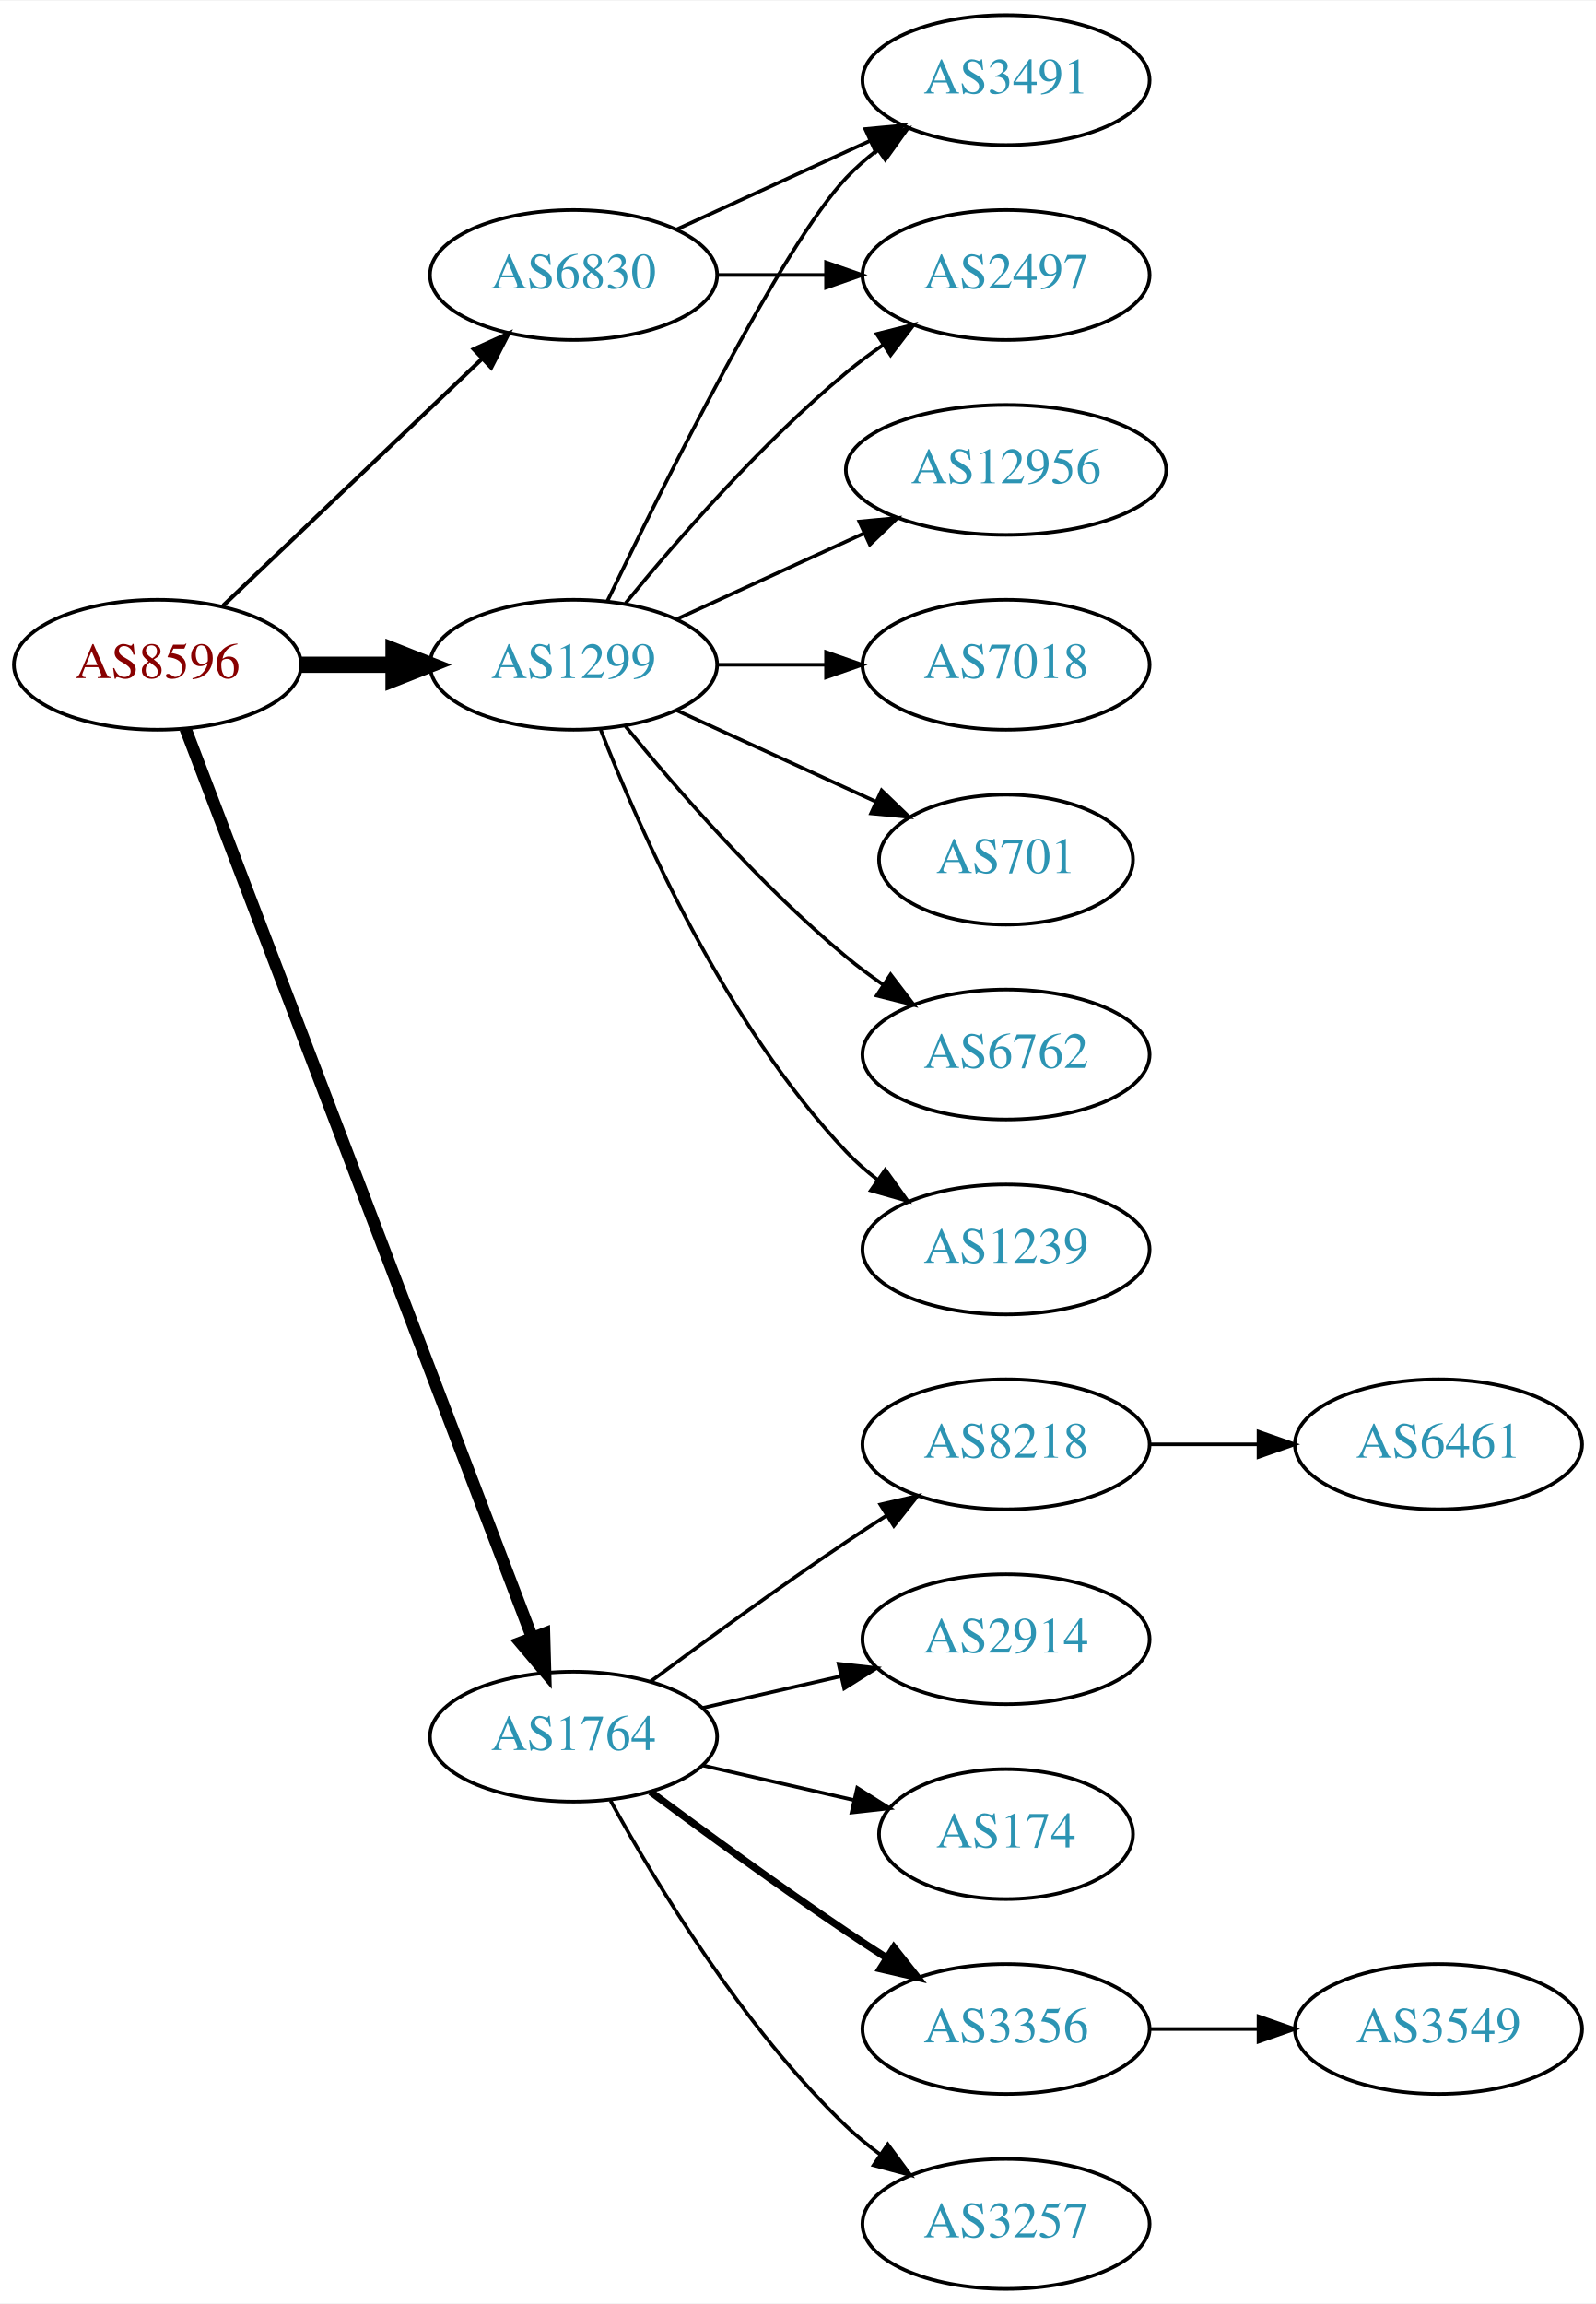
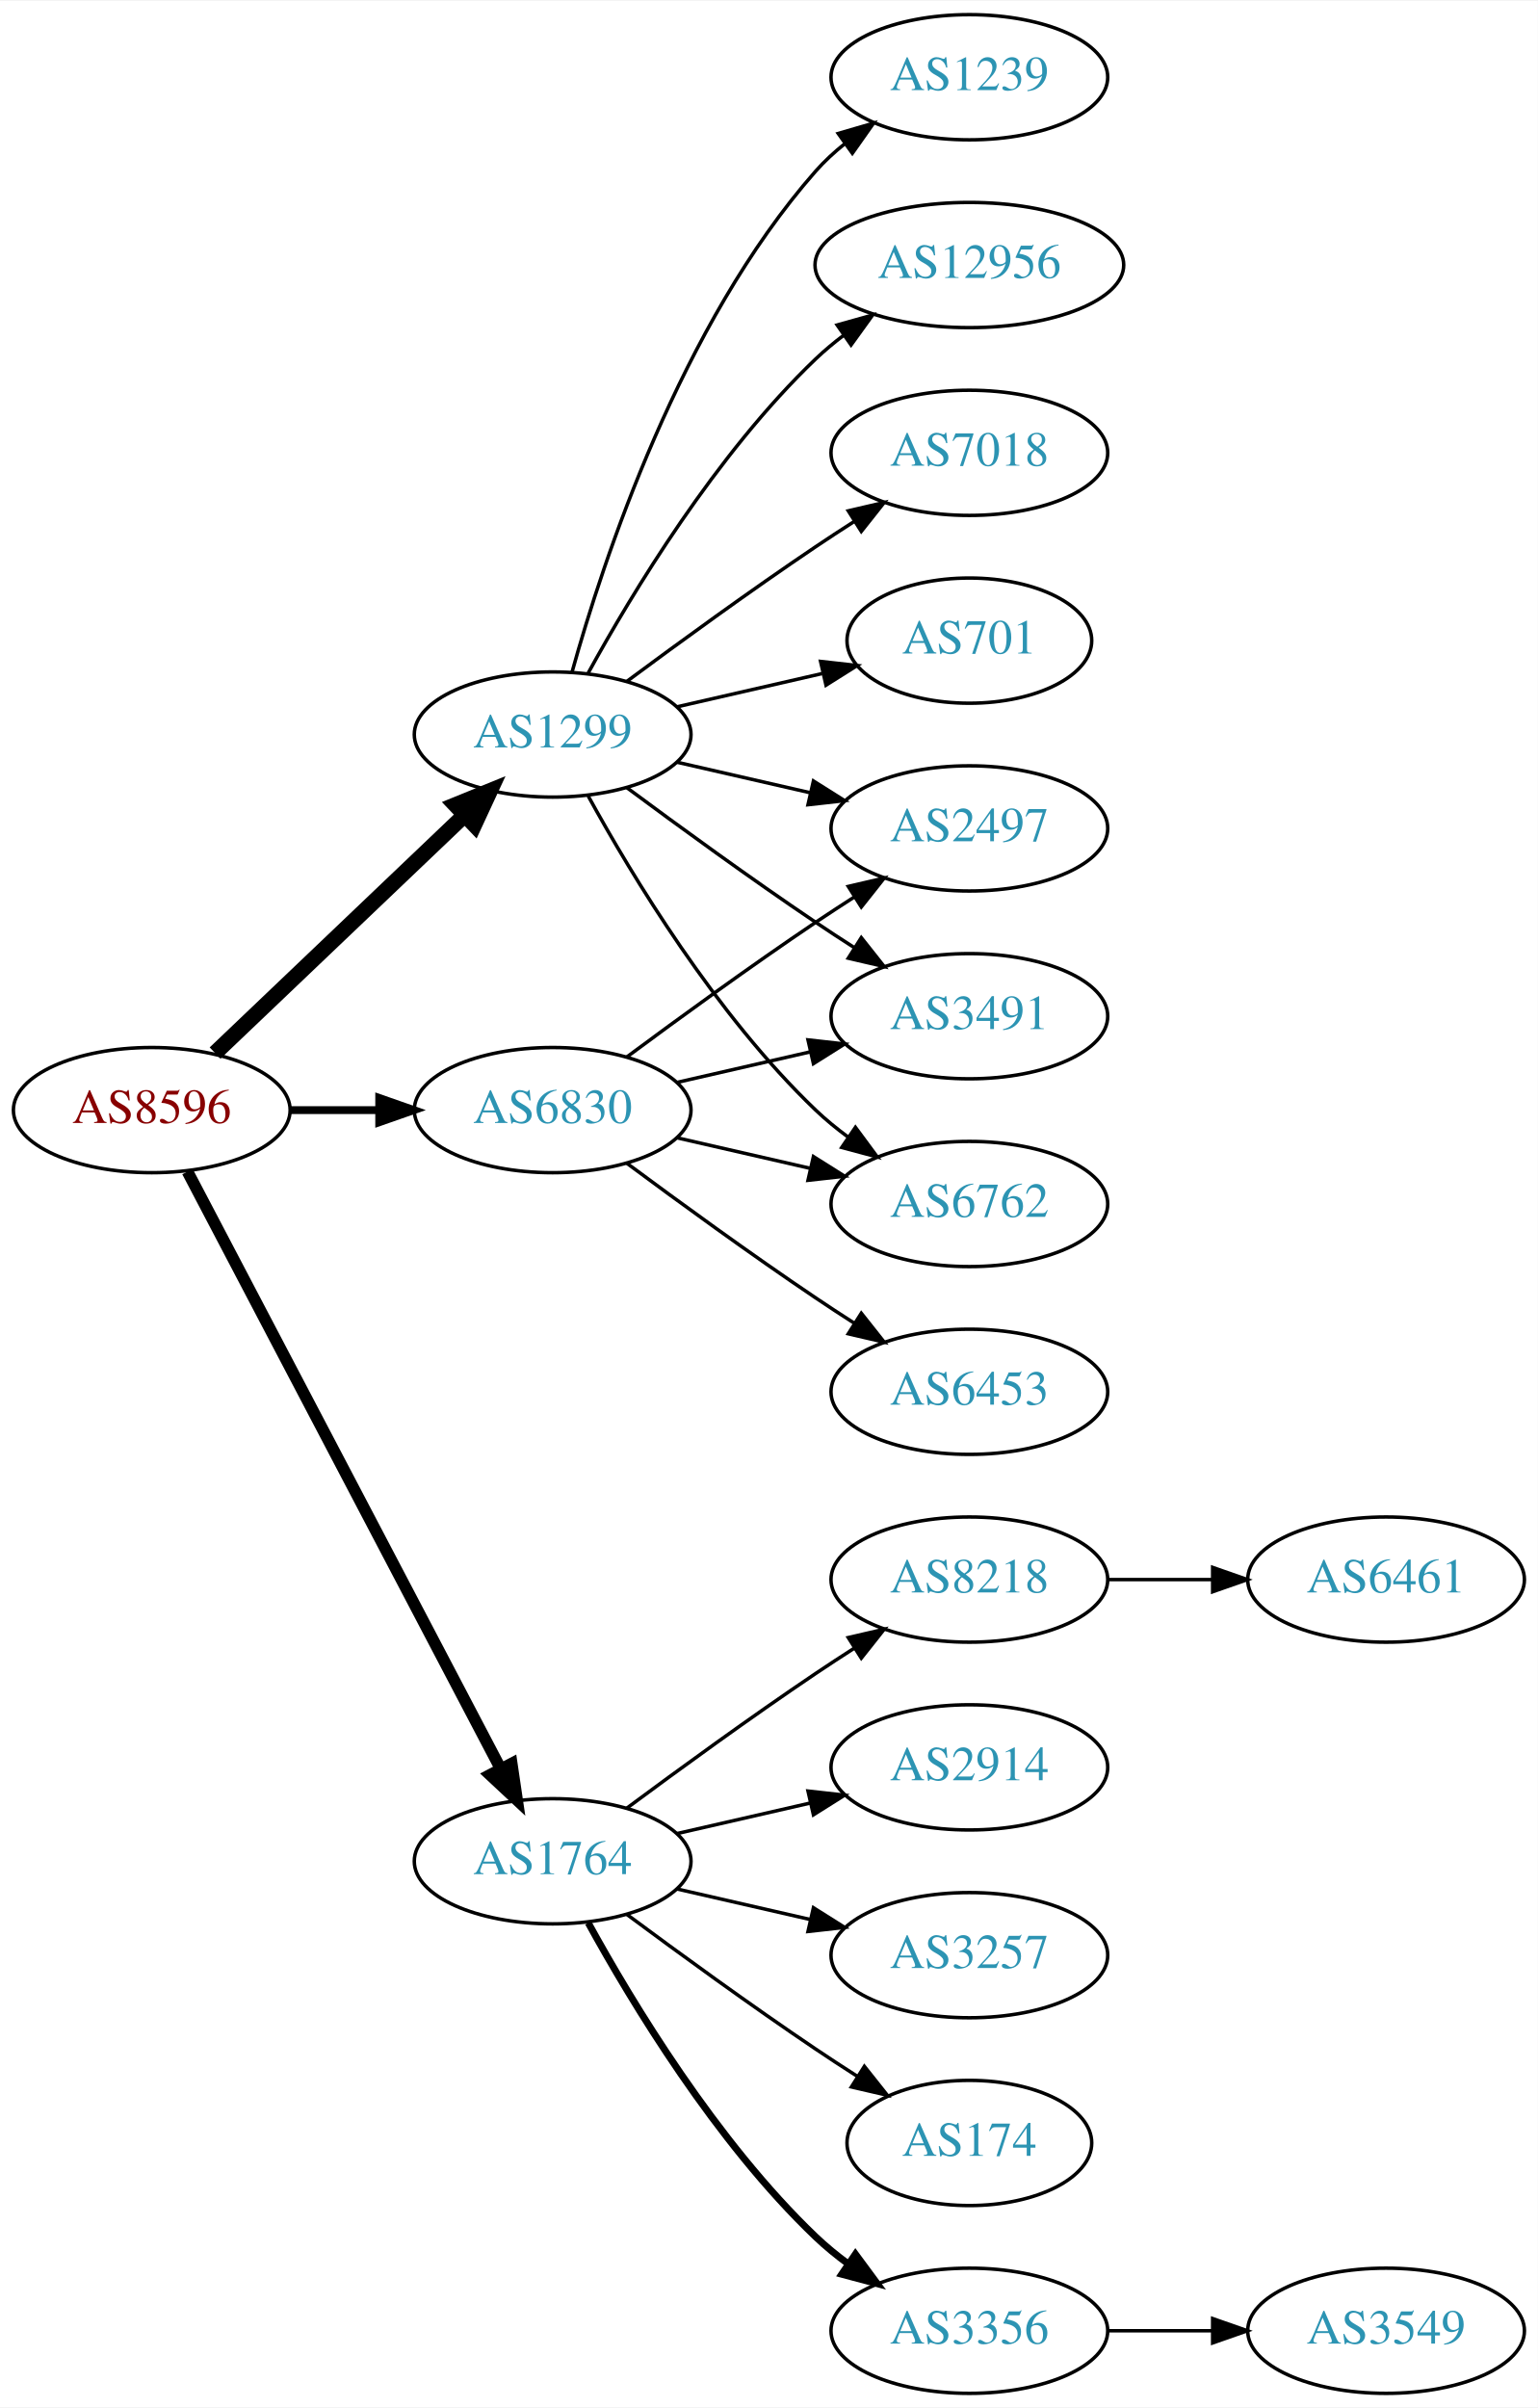
- <svg xmlns="http://www.w3.org/2000/svg" xmlns:xlink="http://www.w3.org/1999/xlink" width="442pt" height="638pt" viewBox="0.00 0.00 442.27 638.00">
-   <g id="graph0" class="graph" transform="scale(1 1) rotate(0) translate(4 634)">
-     <polygon fill="white" stroke="none" points="-4,4 -4,-634 438.271,-634 438.271,4 -4,4" />
+ <svg xmlns="http://www.w3.org/2000/svg" xmlns:xlink="http://www.w3.org/1999/xlink" width="442pt" height="692pt" viewBox="0.00 0.00 442.27 692.00">
+   <g id="graph0" class="graph" transform="scale(1 1) rotate(0) translate(4 688)">
+     <polygon fill="white" stroke="none" points="-4,4 -4,-688 438.271,-688 438.271,4 -4,4" />
    <g id="node1" class="node">
      <g id="a_node1">
        <a xlink:href="/asn/8596" xlink:title="AS8596 ~ hotze.com GmbH [AT]">
-           <ellipse fill="#ffffff" stroke="black" cx="39.647" cy="-450" rx="39.794" ry="18" />
-           <text text-anchor="middle" x="39.647" y="-446.3" font-family="Times,serif" font-size="14.00" fill="#880000">AS8596</text>
+           <ellipse fill="#ffffff" stroke="black" cx="39.647" cy="-369" rx="39.794" ry="18" />
+           <text text-anchor="middle" x="39.647" y="-365.3" font-family="Times,serif" font-size="14.00" fill="#880000">AS8596</text>
        </a>
      </g>
    </g>
    <g id="node2" class="node">
      <g id="a_node2">
        <a xlink:href="/asn/1299" xlink:title="AS1299 ~ Telia Carrier [EU]">
-           <ellipse fill="#ffffff" stroke="black" cx="154.939" cy="-450" rx="39.794" ry="18" />
-           <text text-anchor="middle" x="154.939" y="-446.3" font-family="Times,serif" font-size="14.00" fill="#2c94b3">AS1299</text>
+           <ellipse fill="#ffffff" stroke="black" cx="154.939" cy="-477" rx="39.794" ry="18" />
+           <text text-anchor="middle" x="154.939" y="-473.3" font-family="Times,serif" font-size="14.00" fill="#2c94b3">AS1299</text>
        </a>
      </g>
    </g>
    <g id="edge1" class="edge">
-       <path fill="none" stroke="black" stroke-width="4.5" d="M79.319,-450C87.522,-450 96.286,-450 104.818,-450" />
-       <polygon fill="black" stroke="black" stroke-width="4.5" points="105.057,-453.938 115.057,-450 105.057,-446.063 105.057,-453.938" />
+       <path fill="none" stroke="black" stroke-width="4.5" d="M57.853,-385.403C76.928,-403.587 107.849,-433.063 129.446,-453.651" />
+       <polygon fill="black" stroke="black" stroke-width="4.5" points="126.987,-456.747 136.942,-460.797 132.421,-451.047 126.987,-456.747" />
    </g>
    <g id="node3" class="node">
      <g id="a_node3">
        <a xlink:href="/asn/1764" xlink:title="AS1764 ~ NEXTLAYER-AS [AT]">
          <ellipse fill="#ffffff" stroke="black" cx="154.939" cy="-153" rx="39.794" ry="18" />
          <text text-anchor="middle" x="154.939" y="-149.3" font-family="Times,serif" font-size="14.00" fill="#2c94b3">AS1764</text>
        </a>
      </g>
    </g>
    <g id="edge2" class="edge">
-       <path fill="none" stroke="black" stroke-width="3.375" d="M47.394,-432.311C66.397,-382.493 120.468,-240.746 143.425,-180.564" />
-       <polygon fill="black" stroke="black" stroke-width="3.375" points="146.79,-181.563 147.084,-170.972 140.25,-179.068 146.79,-181.563" />
+       <path fill="none" stroke="black" stroke-width="3.375" d="M49.918,-351.324C69.759,-313.495 116.437,-224.501 139.923,-179.722" />
+       <polygon fill="black" stroke="black" stroke-width="3.375" points="143.154,-181.099 144.699,-170.617 136.955,-177.848 143.154,-181.099" />
    </g>
    <g id="node4" class="node">
      <g id="a_node4">
        <a xlink:href="/asn/6830" xlink:title="AS6830 ~ LGI-UPC [AT]">
-           <ellipse fill="#ffffff" stroke="black" cx="154.939" cy="-558" rx="39.794" ry="18" />
-           <text text-anchor="middle" x="154.939" y="-554.3" font-family="Times,serif" font-size="14.00" fill="#2c94b3">AS6830</text>
+           <ellipse fill="#ffffff" stroke="black" cx="154.939" cy="-369" rx="39.794" ry="18" />
+           <text text-anchor="middle" x="154.939" y="-365.3" font-family="Times,serif" font-size="14.00" fill="#2c94b3">AS6830</text>
        </a>
      </g>
    </g>
    <g id="edge3" class="edge">
-       <path fill="none" stroke="black" stroke-width="1.125" d="M57.853,-466.403C76.928,-484.587 107.849,-514.063 129.446,-534.651" />
-       <polygon fill="black" stroke="black" stroke-width="1.125" points="127.289,-537.43 136.942,-541.797 132.119,-532.363 127.289,-537.43" />
+       <path fill="none" stroke="black" stroke-width="2.25" d="M79.319,-369C87.522,-369 96.286,-369 104.818,-369" />
+       <polygon fill="black" stroke="black" stroke-width="2.25" points="105.057,-372.5 115.057,-369 105.057,-365.5 105.057,-372.5" />
    </g>
    <g id="node5" class="node">
      <g id="a_node5">
-         <a xlink:href="/asn/3491" xlink:title="AS3491 ~ PCCW Global, Inc. [US]">
-           <ellipse fill="#ffffff" stroke="black" cx="274.782" cy="-612" rx="39.794" ry="18" />
-           <text text-anchor="middle" x="274.782" y="-608.3" font-family="Times,serif" font-size="14.00" fill="#2c94b3">AS3491</text>
+         <a xlink:href="/asn/701" xlink:title="AS701 ~ UUNET [US]">
+           <ellipse fill="#ffffff" stroke="black" cx="274.782" cy="-504" rx="35.194" ry="18" />
+           <text text-anchor="middle" x="274.782" y="-500.3" font-family="Times,serif" font-size="14.00" fill="#2c94b3">AS701</text>
        </a>
      </g>
    </g>
    <g id="edge4" class="edge">
-       <path fill="none" stroke="black" d="M164.287,-467.595C179.754,-499.732 212.899,-566.34 230.586,-585 233.172,-587.728 236.089,-590.294 239.157,-592.677" />
-       <polygon fill="black" stroke="black" points="237.312,-595.658 247.506,-598.543 241.336,-589.93 237.312,-595.658" />
+       <path fill="none" stroke="black" d="M190.659,-484.955C203.751,-487.955 218.773,-491.396 232.414,-494.522" />
+       <polygon fill="black" stroke="black" points="231.992,-498.016 242.521,-496.838 233.556,-491.193 231.992,-498.016" />
    </g>
    <g id="node6" class="node">
      <g id="a_node6">
-         <a xlink:href="/asn/7018" xlink:title="AS7018 ~ AT&amp;T Services, Inc. [US]">
-           <ellipse fill="#ffffff" stroke="black" cx="274.782" cy="-450" rx="39.794" ry="18" />
-           <text text-anchor="middle" x="274.782" y="-446.3" font-family="Times,serif" font-size="14.00" fill="#2c94b3">AS7018</text>
+         <a xlink:href="/asn/1239" xlink:title="AS1239 ~ Sprint [US]">
+           <ellipse fill="#ffffff" stroke="black" cx="274.782" cy="-666" rx="39.794" ry="18" />
+           <text text-anchor="middle" x="274.782" y="-662.3" font-family="Times,serif" font-size="14.00" fill="#2c94b3">AS1239</text>
        </a>
      </g>
    </g>
    <g id="edge5" class="edge">
-       <path fill="none" stroke="black" d="M194.852,-450C204.405,-450 214.755,-450 224.718,-450" />
-       <polygon fill="black" stroke="black" points="224.91,-453.5 234.91,-450 224.91,-446.5 224.91,-453.5" />
+       <path fill="none" stroke="black" d="M160.512,-494.946C169.418,-526.995 191.702,-594.842 230.586,-639 233.07,-641.821 235.92,-644.449 238.945,-646.871" />
+       <polygon fill="black" stroke="black" points="237.063,-649.828 247.234,-652.791 241.131,-644.131 237.063,-649.828" />
    </g>
    <g id="node7" class="node">
      <g id="a_node7">
        <a xlink:href="/asn/2497" xlink:title="AS2497 ~ Internet Initiative Japan Inc. [JP]">
-           <ellipse fill="#ffffff" stroke="black" cx="274.782" cy="-558" rx="39.794" ry="18" />
-           <text text-anchor="middle" x="274.782" y="-554.3" font-family="Times,serif" font-size="14.00" fill="#2c94b3">AS2497</text>
+           <ellipse fill="#ffffff" stroke="black" cx="274.782" cy="-450" rx="39.794" ry="18" />
+           <text text-anchor="middle" x="274.782" y="-446.3" font-family="Times,serif" font-size="14.00" fill="#2c94b3">AS2497</text>
        </a>
      </g>
    </g>
    <g id="edge6" class="edge">
-       <path fill="none" stroke="black" d="M169.358,-467.065C183.473,-484.375 206.888,-511.345 230.586,-531 233.802,-533.668 237.303,-536.27 240.873,-538.741" />
-       <polygon fill="black" stroke="black" points="238.951,-541.666 249.23,-544.236 242.797,-535.817 238.951,-541.666" />
+       <path fill="none" stroke="black" d="M190.659,-469.045C202.659,-466.296 216.28,-463.175 228.972,-460.267" />
+       <polygon fill="black" stroke="black" points="229.938,-463.636 238.904,-457.991 228.375,-456.813 229.938,-463.636" />
    </g>
    <g id="node8" class="node">
      <g id="a_node8">
-         <a xlink:href="/asn/701" xlink:title="AS701 ~ UUNET [US]">
-           <ellipse fill="#ffffff" stroke="black" cx="274.782" cy="-396" rx="35.194" ry="18" />
-           <text text-anchor="middle" x="274.782" y="-392.3" font-family="Times,serif" font-size="14.00" fill="#2c94b3">AS701</text>
+         <a xlink:href="/asn/3491" xlink:title="AS3491 ~ PCCW Global, Inc. [US]">
+           <ellipse fill="#ffffff" stroke="black" cx="274.782" cy="-396" rx="39.794" ry="18" />
+           <text text-anchor="middle" x="274.782" y="-392.3" font-family="Times,serif" font-size="14.00" fill="#2c94b3">AS3491</text>
        </a>
      </g>
    </g>
    <g id="edge7" class="edge">
-       <path fill="none" stroke="black" d="M183.568,-437.339C199.984,-429.817 220.966,-420.202 238.563,-412.139" />
-       <polygon fill="black" stroke="black" points="240.307,-415.189 247.94,-407.842 237.391,-408.826 240.307,-415.189" />
+       <path fill="none" stroke="black" d="M176.27,-461.723C191.132,-450.696 211.877,-435.593 230.586,-423 234.135,-420.611 237.885,-418.161 241.634,-415.758" />
+       <polygon fill="black" stroke="black" points="243.702,-418.591 250.282,-410.288 239.96,-412.675 243.702,-418.591" />
    </g>
    <g id="node9" class="node">
      <g id="a_node9">
        <a xlink:href="/asn/6762" xlink:title="AS6762 ~ TELECOM ITALIA SPARKLE S.p.A. [IT]">
          <ellipse fill="#ffffff" stroke="black" cx="274.782" cy="-342" rx="39.794" ry="18" />
          <text text-anchor="middle" x="274.782" y="-338.3" font-family="Times,serif" font-size="14.00" fill="#2c94b3">AS6762</text>
        </a>
      </g>
    </g>
    <g id="edge8" class="edge">
-       <path fill="none" stroke="black" d="M169.358,-432.935C183.473,-415.625 206.888,-388.655 230.586,-369 233.802,-366.332 237.303,-363.73 240.873,-361.259" />
-       <polygon fill="black" stroke="black" points="242.797,-364.183 249.23,-355.764 238.951,-358.334 242.797,-364.183" />
+       <path fill="none" stroke="black" d="M165.181,-459.287C177.726,-436.439 201.903,-396.389 230.586,-369 233.454,-366.261 236.643,-363.653 239.952,-361.215" />
+       <polygon fill="black" stroke="black" points="242.015,-364.044 248.311,-355.523 238.076,-358.258 242.015,-364.044" />
    </g>
    <g id="node10" class="node">
      <g id="a_node10">
-         <a xlink:href="/asn/1239" xlink:title="AS1239 ~ Sprint [US]">
-           <ellipse fill="#ffffff" stroke="black" cx="274.782" cy="-288" rx="39.794" ry="18" />
-           <text text-anchor="middle" x="274.782" y="-284.3" font-family="Times,serif" font-size="14.00" fill="#2c94b3">AS1239</text>
+         <a xlink:href="/asn/12956" xlink:title="AS12956 ~ TELXIUS [ES]">
+           <ellipse fill="#ffffff" stroke="black" cx="274.782" cy="-612" rx="44.393" ry="18" />
+           <text text-anchor="middle" x="274.782" y="-608.3" font-family="Times,serif" font-size="14.00" fill="#2c94b3">AS12956</text>
        </a>
      </g>
    </g>
    <g id="edge9" class="edge">
-       <path fill="none" stroke="black" d="M162.463,-432.006C173.213,-404.272 196.87,-350.571 230.586,-315 233.172,-312.272 236.089,-309.706 239.157,-307.323" />
-       <polygon fill="black" stroke="black" points="241.336,-310.07 247.506,-301.457 237.312,-304.342 241.336,-310.07" />
+       <path fill="none" stroke="black" d="M165.181,-494.713C177.726,-517.561 201.903,-557.611 230.586,-585 233.092,-587.393 235.844,-589.687 238.706,-591.855" />
+       <polygon fill="black" stroke="black" points="236.752,-594.759 246.956,-597.61 240.758,-589.018 236.752,-594.759" />
    </g>
    <g id="node11" class="node">
      <g id="a_node11">
-         <a xlink:href="/asn/12956" xlink:title="AS12956 ~ TELXIUS [ES]">
-           <ellipse fill="#ffffff" stroke="black" cx="274.782" cy="-504" rx="44.393" ry="18" />
-           <text text-anchor="middle" x="274.782" y="-500.3" font-family="Times,serif" font-size="14.00" fill="#2c94b3">AS12956</text>
+         <a xlink:href="/asn/7018" xlink:title="AS7018 ~ AT&amp;T Services, Inc. [US]">
+           <ellipse fill="#ffffff" stroke="black" cx="274.782" cy="-558" rx="39.794" ry="18" />
+           <text text-anchor="middle" x="274.782" y="-554.3" font-family="Times,serif" font-size="14.00" fill="#2c94b3">AS7018</text>
        </a>
      </g>
    </g>
    <g id="edge10" class="edge">
-       <path fill="none" stroke="black" d="M183.568,-462.661C199.066,-469.762 218.633,-478.728 235.579,-486.494" />
-       <polygon fill="black" stroke="black" points="234.133,-489.681 244.682,-490.665 237.049,-483.317 234.133,-489.681" />
+       <path fill="none" stroke="black" d="M176.27,-492.277C191.132,-503.304 211.877,-518.407 230.586,-531 234.135,-533.389 237.885,-535.839 241.634,-538.242" />
+       <polygon fill="black" stroke="black" points="239.96,-541.325 250.282,-543.712 243.702,-535.409 239.96,-541.325" />
    </g>
    <g id="node12" class="node">
      <g id="a_node12">
+         <a xlink:href="/asn/3356" xlink:title="AS3356 ~ Level 3 Parent, LLC [US]">
+           <ellipse fill="#ffffff" stroke="black" cx="274.782" cy="-18" rx="39.794" ry="18" />
+           <text text-anchor="middle" x="274.782" y="-14.3" font-family="Times,serif" font-size="14.00" fill="#2c94b3">AS3356</text>
+         </a>
+       </g>
+     </g>
+     <g id="edge11" class="edge">
+       <path fill="none" stroke="black" stroke-width="2" d="M165.181,-135.287C177.726,-112.439 201.903,-72.389 230.586,-45 233.454,-42.261 236.643,-39.653 239.952,-37.215" />
+       <polygon fill="black" stroke="black" stroke-width="2" points="242.015,-40.044 248.311,-31.523 238.076,-34.258 242.015,-40.044" />
+     </g>
+     <g id="node13" class="node">
+       <g id="a_node13">
+         <a xlink:href="/asn/8218" xlink:title="AS8218 ~ legacy Neotelecoms [FR]">
+           <ellipse fill="#ffffff" stroke="black" cx="274.782" cy="-234" rx="39.794" ry="18" />
+           <text text-anchor="middle" x="274.782" y="-230.3" font-family="Times,serif" font-size="14.00" fill="#2c94b3">AS8218</text>
+         </a>
+       </g>
+     </g>
+     <g id="edge12" class="edge">
+       <path fill="none" stroke="black" d="M176.27,-168.277C191.132,-179.304 211.877,-194.407 230.586,-207 234.135,-209.389 237.885,-211.839 241.634,-214.242" />
+       <polygon fill="black" stroke="black" points="239.96,-217.325 250.282,-219.712 243.702,-211.409 239.96,-217.325" />
+     </g>
+     <g id="node14" class="node">
+       <g id="a_node14">
        <a xlink:href="/asn/2914" xlink:title="AS2914 ~ NTT America, Inc. [US]">
          <ellipse fill="#ffffff" stroke="black" cx="274.782" cy="-180" rx="39.794" ry="18" />
          <text text-anchor="middle" x="274.782" y="-176.3" font-family="Times,serif" font-size="14.00" fill="#2c94b3">AS2914</text>
        </a>
      </g>
    </g>
-     <g id="edge11" class="edge">
+     <g id="edge13" class="edge">
      <path fill="none" stroke="black" d="M190.659,-160.955C202.659,-163.704 216.28,-166.825 228.972,-169.733" />
      <polygon fill="black" stroke="black" points="228.375,-173.187 238.904,-172.009 229.938,-166.364 228.375,-173.187" />
-     </g>
-     <g id="node13" class="node">
-       <g id="a_node13">
-         <a xlink:href="/asn/174" xlink:title="AS174 ~ Cogent Communications [US]">
-           <ellipse fill="#ffffff" stroke="black" cx="274.782" cy="-126" rx="35.194" ry="18" />
-           <text text-anchor="middle" x="274.782" y="-122.3" font-family="Times,serif" font-size="14.00" fill="#2c94b3">AS174</text>
-         </a>
-       </g>
-     </g>
-     <g id="edge12" class="edge">
-       <path fill="none" stroke="black" d="M190.659,-145.045C203.751,-142.045 218.773,-138.604 232.414,-135.478" />
-       <polygon fill="black" stroke="black" points="233.556,-138.807 242.521,-133.162 231.992,-131.984 233.556,-138.807" />
-     </g>
-     <g id="node14" class="node">
-       <g id="a_node14">
-         <a xlink:href="/asn/3356" xlink:title="AS3356 ~ Level 3 Parent, LLC [US]">
-           <ellipse fill="#ffffff" stroke="black" cx="274.782" cy="-72" rx="39.794" ry="18" />
-           <text text-anchor="middle" x="274.782" y="-68.3" font-family="Times,serif" font-size="14.00" fill="#2c94b3">AS3356</text>
-         </a>
-       </g>
-     </g>
-     <g id="edge13" class="edge">
-       <path fill="none" stroke="black" stroke-width="2" d="M176.27,-137.723C191.132,-126.696 211.877,-111.593 230.586,-99 234.135,-96.611 237.885,-94.161 241.634,-91.758" />
-       <polygon fill="black" stroke="black" stroke-width="2" points="243.702,-94.591 250.282,-86.288 239.96,-88.675 243.702,-94.591" />
    </g>
    <g id="node15" class="node">
      <g id="a_node15">
        <a xlink:href="/asn/3257" xlink:title="AS3257 ~ GTT [DE]">
-           <ellipse fill="#ffffff" stroke="black" cx="274.782" cy="-18" rx="39.794" ry="18" />
-           <text text-anchor="middle" x="274.782" y="-14.3" font-family="Times,serif" font-size="14.00" fill="#2c94b3">AS3257</text>
+           <ellipse fill="#ffffff" stroke="black" cx="274.782" cy="-126" rx="39.794" ry="18" />
+           <text text-anchor="middle" x="274.782" y="-122.3" font-family="Times,serif" font-size="14.00" fill="#2c94b3">AS3257</text>
        </a>
      </g>
    </g>
    <g id="edge14" class="edge">
-       <path fill="none" stroke="black" d="M165.181,-135.287C177.726,-112.439 201.903,-72.389 230.586,-45 233.454,-42.261 236.643,-39.653 239.952,-37.215" />
-       <polygon fill="black" stroke="black" points="242.015,-40.044 248.311,-31.523 238.076,-34.258 242.015,-40.044" />
+       <path fill="none" stroke="black" d="M190.659,-145.045C202.659,-142.296 216.28,-139.175 228.972,-136.267" />
+       <polygon fill="black" stroke="black" points="229.938,-139.636 238.904,-133.991 228.375,-132.813 229.938,-139.636" />
    </g>
    <g id="node16" class="node">
      <g id="a_node16">
-         <a xlink:href="/asn/8218" xlink:title="AS8218 ~ legacy Neotelecoms [FR]">
-           <ellipse fill="#ffffff" stroke="black" cx="274.782" cy="-234" rx="39.794" ry="18" />
-           <text text-anchor="middle" x="274.782" y="-230.3" font-family="Times,serif" font-size="14.00" fill="#2c94b3">AS8218</text>
+         <a xlink:href="/asn/174" xlink:title="AS174 ~ Cogent Communications [US]">
+           <ellipse fill="#ffffff" stroke="black" cx="274.782" cy="-72" rx="35.194" ry="18" />
+           <text text-anchor="middle" x="274.782" y="-68.3" font-family="Times,serif" font-size="14.00" fill="#2c94b3">AS174</text>
        </a>
      </g>
    </g>
    <g id="edge15" class="edge">
-       <path fill="none" stroke="black" d="M176.27,-168.277C191.132,-179.304 211.877,-194.407 230.586,-207 234.135,-209.389 237.885,-211.839 241.634,-214.242" />
-       <polygon fill="black" stroke="black" points="239.96,-217.325 250.282,-219.712 243.702,-211.409 239.96,-217.325" />
+       <path fill="none" stroke="black" d="M176.27,-137.723C191.132,-126.696 211.877,-111.593 230.586,-99 234.403,-96.43 238.453,-93.79 242.484,-91.214" />
+       <polygon fill="black" stroke="black" points="244.588,-94.025 251.178,-85.729 240.853,-88.105 244.588,-94.025" />
+     </g>
+     <g id="edge20" class="edge">
+       <path fill="none" stroke="black" d="M176.27,-384.277C191.132,-395.304 211.877,-410.407 230.586,-423 234.135,-425.389 237.885,-427.839 241.634,-430.242" />
+       <polygon fill="black" stroke="black" points="239.96,-433.325 250.282,-435.712 243.702,-427.409 239.96,-433.325" />
+     </g>
+     <g id="edge18" class="edge">
+       <path fill="none" stroke="black" d="M190.659,-376.955C202.659,-379.704 216.28,-382.825 228.972,-385.733" />
+       <polygon fill="black" stroke="black" points="228.375,-389.187 238.904,-388.009 229.938,-382.364 228.375,-389.187" />
    </g>
    <g id="edge19" class="edge">
-       <path fill="none" stroke="black" d="M183.568,-570.661C199.525,-577.973 219.796,-587.261 237.079,-595.181" />
-       <polygon fill="black" stroke="black" points="235.777,-598.435 246.326,-599.419 238.693,-592.071 235.777,-598.435" />
-     </g>
-     <g id="edge18" class="edge">
-       <path fill="none" stroke="black" d="M194.852,-558C204.405,-558 214.755,-558 224.718,-558" />
-       <polygon fill="black" stroke="black" points="224.91,-561.5 234.91,-558 224.91,-554.5 224.91,-561.5" />
+       <path fill="none" stroke="black" d="M190.659,-361.045C202.659,-358.296 216.28,-355.175 228.972,-352.267" />
+       <polygon fill="black" stroke="black" points="229.938,-355.636 238.904,-349.991 228.375,-348.813 229.938,-355.636" />
+     </g>
+     <g id="node19" class="node">
+       <g id="a_node19">
+         <a xlink:href="/asn/6453" xlink:title="AS6453 ~ TATA COMMUNICATIONS (AMERICA) INC [US]">
+           <ellipse fill="#ffffff" stroke="black" cx="274.782" cy="-288" rx="39.794" ry="18" />
+           <text text-anchor="middle" x="274.782" y="-284.3" font-family="Times,serif" font-size="14.00" fill="#2c94b3">AS6453</text>
+         </a>
+       </g>
+     </g>
+     <g id="edge21" class="edge">
+       <path fill="none" stroke="black" d="M176.27,-353.723C191.132,-342.696 211.877,-327.593 230.586,-315 234.135,-312.611 237.885,-310.161 241.634,-307.758" />
+       <polygon fill="black" stroke="black" points="243.702,-310.591 250.282,-302.288 239.96,-304.675 243.702,-310.591" />
    </g>
    <g id="node18" class="node">
      <g id="a_node18">
        <a xlink:href="/asn/3549" xlink:title="AS3549 ~ Level 3 Parent, LLC [US]">
-           <ellipse fill="#ffffff" stroke="black" cx="394.625" cy="-72" rx="39.794" ry="18" />
-           <text text-anchor="middle" x="394.625" y="-68.3" font-family="Times,serif" font-size="14.00" fill="#2c94b3">AS3549</text>
+           <ellipse fill="#ffffff" stroke="black" cx="394.625" cy="-18" rx="39.794" ry="18" />
+           <text text-anchor="middle" x="394.625" y="-14.3" font-family="Times,serif" font-size="14.00" fill="#2c94b3">AS3549</text>
        </a>
      </g>
    </g>
    <g id="edge17" class="edge">
-       <path fill="none" stroke="black" d="M314.695,-72C324.248,-72 334.598,-72 344.56,-72" />
-       <polygon fill="black" stroke="black" points="344.753,-75.5 354.753,-72 344.753,-68.5 344.753,-75.5" />
+       <path fill="none" stroke="black" d="M314.695,-18C324.248,-18 334.598,-18 344.56,-18" />
+       <polygon fill="black" stroke="black" points="344.753,-21.5 354.753,-18 344.753,-14.5 344.753,-21.5" />
    </g>
    <g id="node17" class="node">
      <g id="a_node17">
        <a xlink:href="/asn/6461" xlink:title="AS6461 ~ Zayo Bandwidth [US]">
          <ellipse fill="#ffffff" stroke="black" cx="394.625" cy="-234" rx="39.794" ry="18" />
          <text text-anchor="middle" x="394.625" y="-230.3" font-family="Times,serif" font-size="14.00" fill="#2c94b3">AS6461</text>
        </a>
      </g>
    </g>
    <g id="edge16" class="edge">
      <path fill="none" stroke="black" d="M314.695,-234C324.248,-234 334.598,-234 344.56,-234" />
      <polygon fill="black" stroke="black" points="344.753,-237.5 354.753,-234 344.753,-230.5 344.753,-237.5" />
    </g>
  </g>
</svg>
